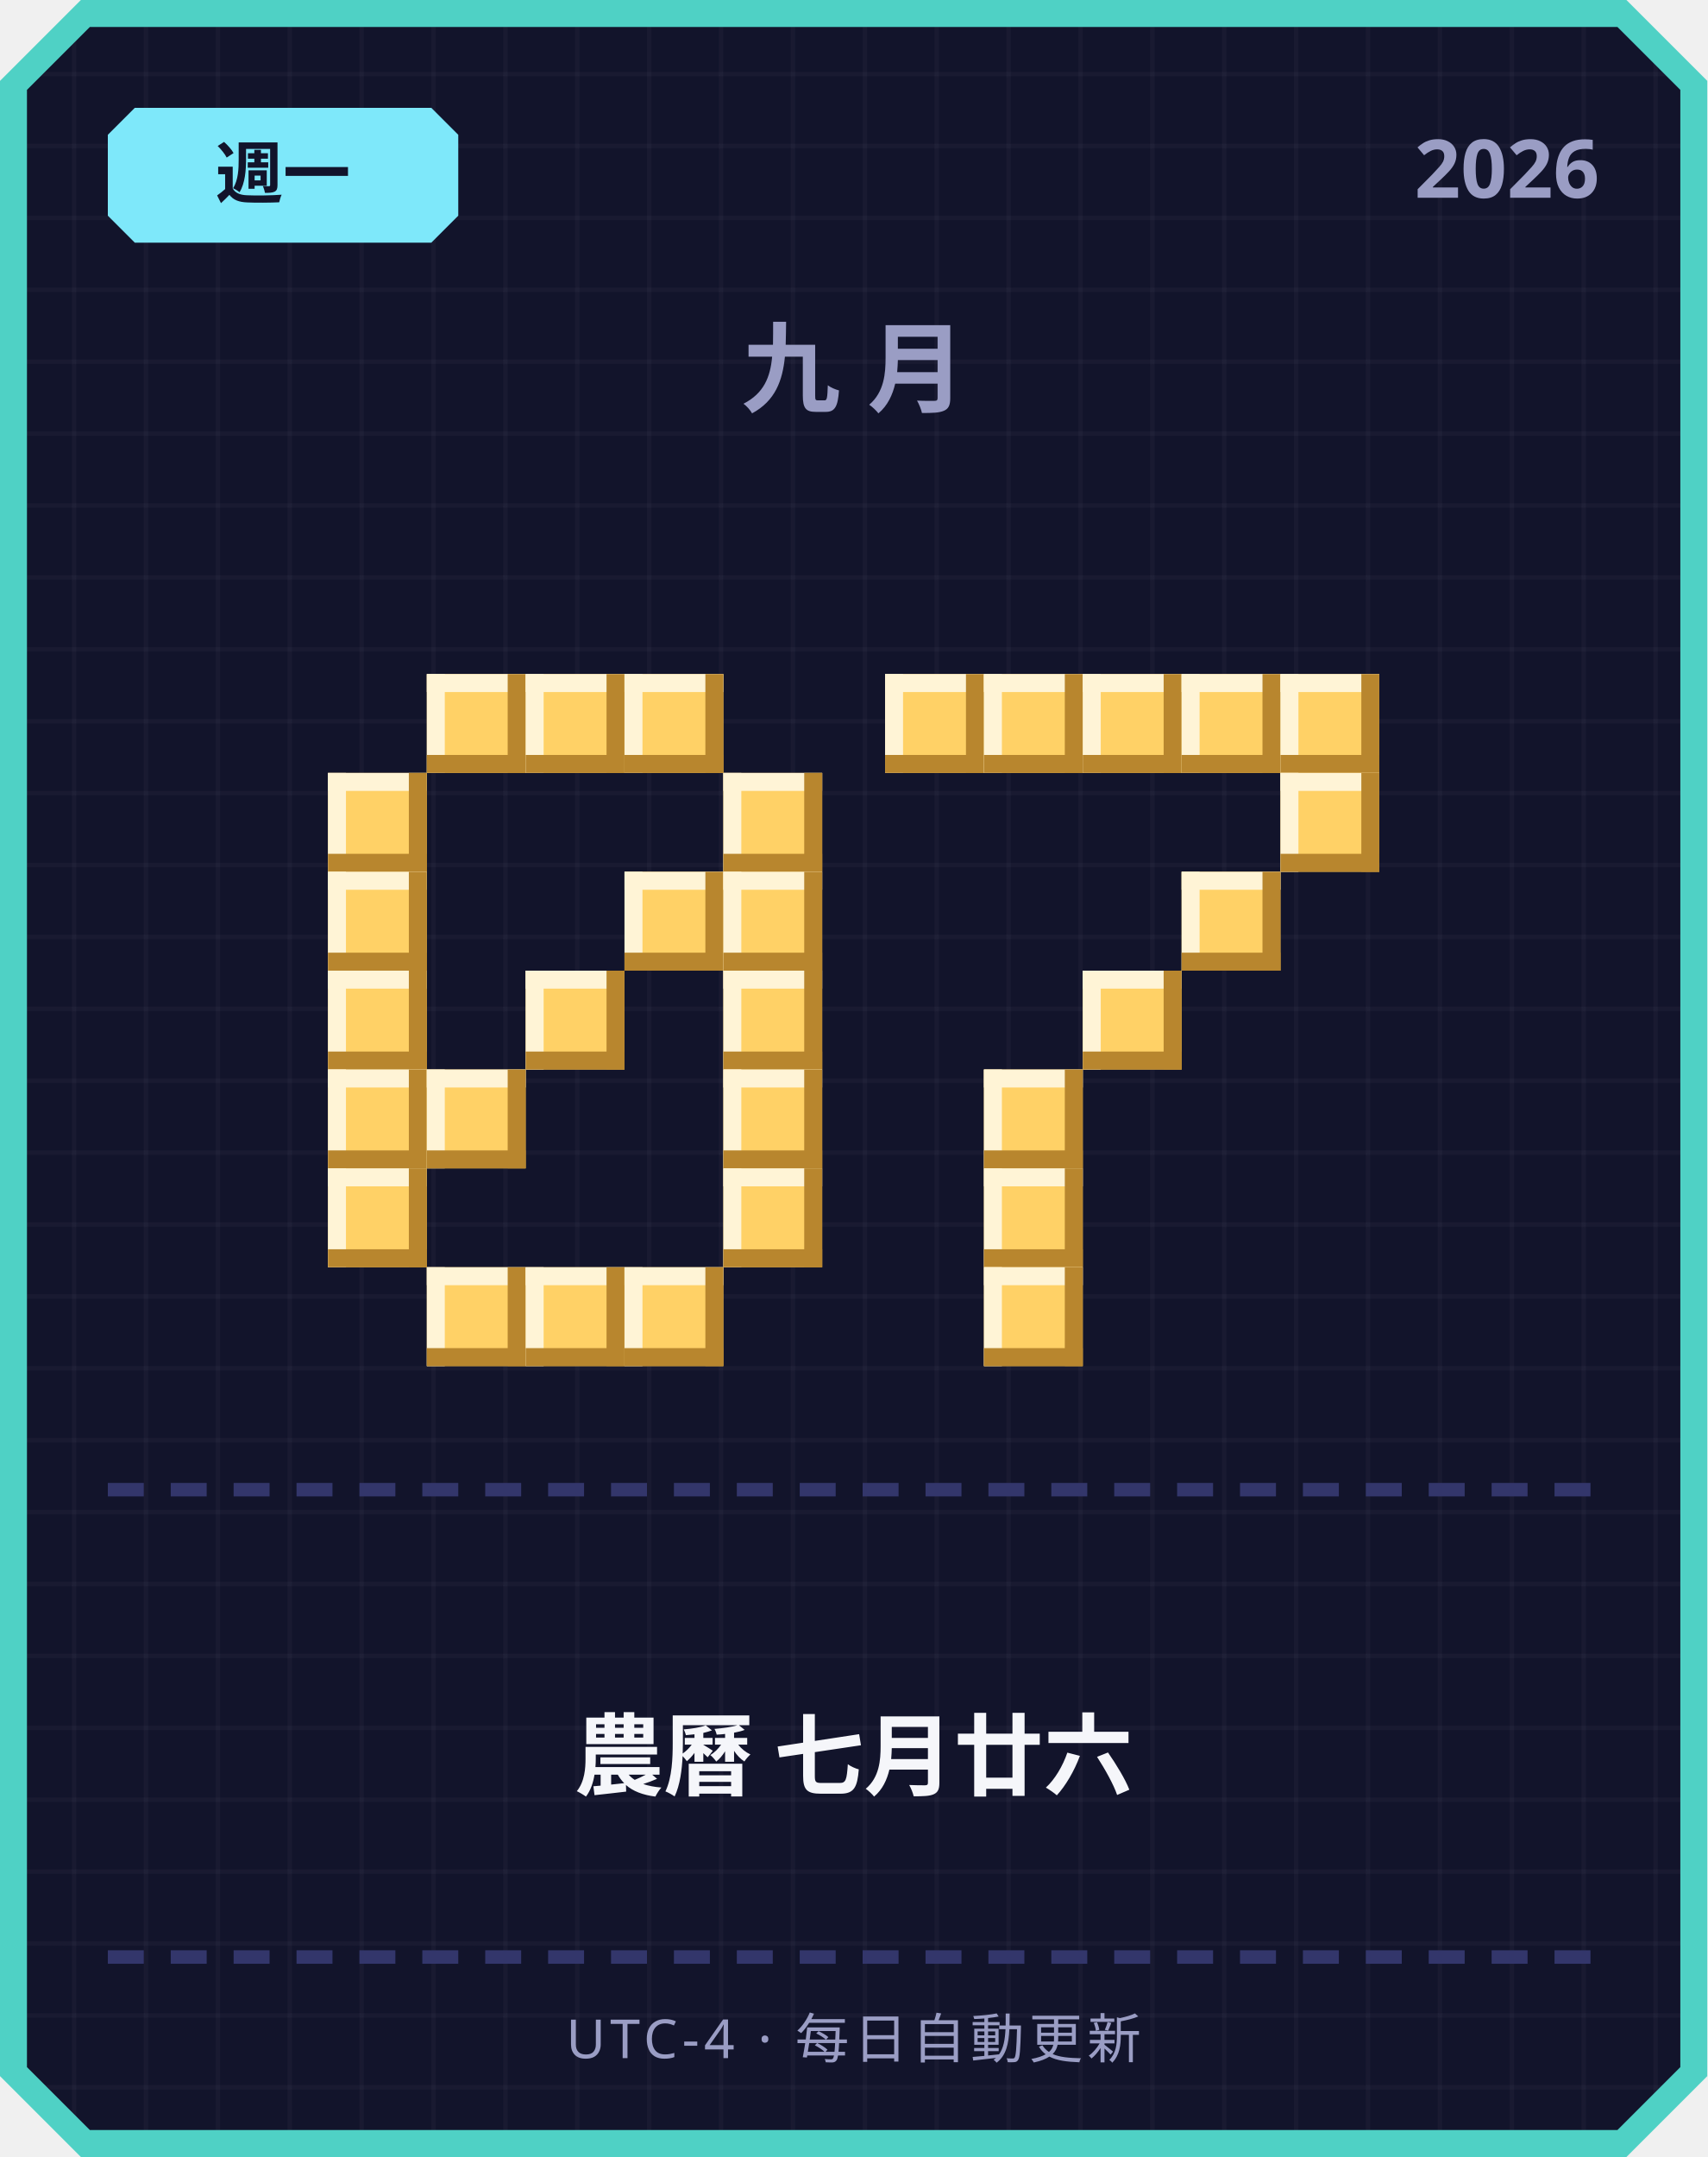
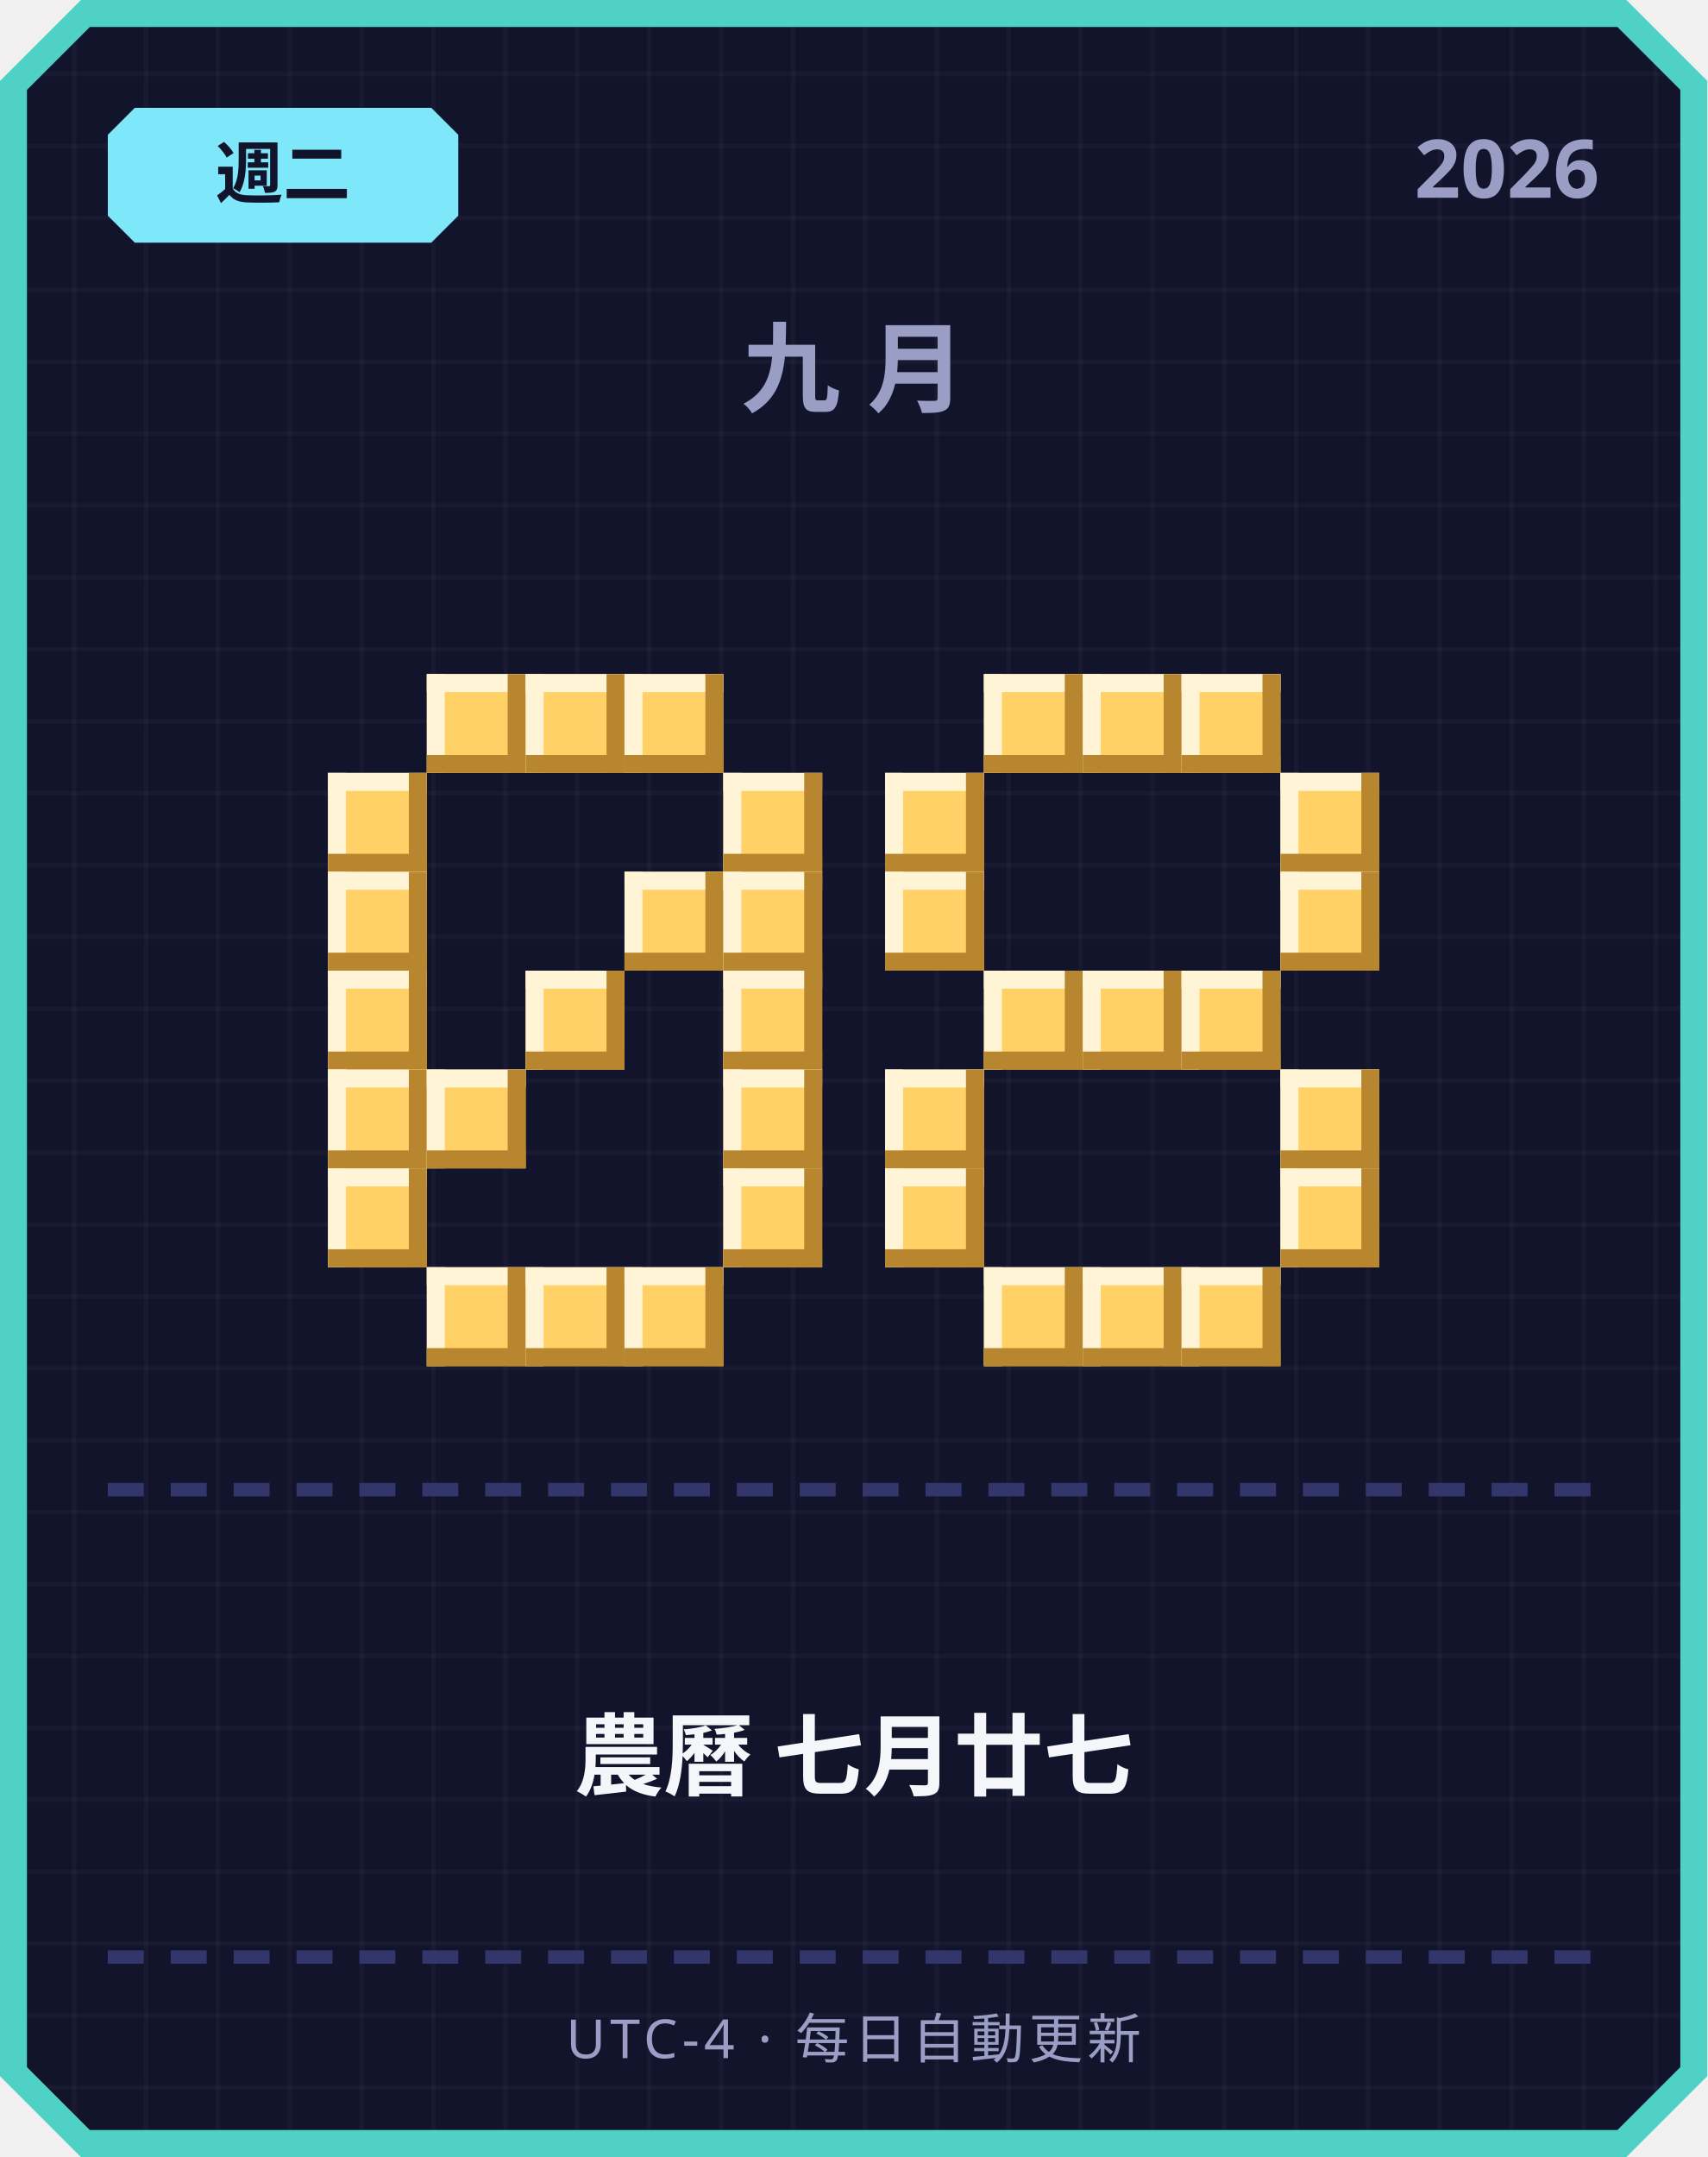
<svg xmlns="http://www.w3.org/2000/svg" width="380" height="480" viewBox="0 0 380 480">
  <defs>
    <pattern id="grid" width="16" height="16" patternUnits="userSpaceOnUse">
      <rect width="16" height="16" fill="#12142b" />
      <rect width="1" height="16" fill="#ffffff" opacity="0.03" />
      <rect width="16" height="1" fill="#ffffff" opacity="0.03" />
    </pattern>
  </defs>
  <path d="M 18,0 L 362,0 L 380,18 L 380,462 L 362,480 L 18,480 L 0,462 L 0,18 Z" fill="#4fd1c5" />
  <path d="M 20,6 L 360,6 L 374,20 L 374,460 L 360,474 L 20,474 L 6,460 L 6,20 Z" fill="url(#grid)" />
  <path d="M 30,24 L 96,24 L 102,30 L 102,48 L 96,54 L 30,54 L 24,48 L 24,30 Z" fill="#7ee8fa" />
-   <text x="63" y="44" text-anchor="middle" font-family="'Segoe UI', sans-serif" font-size="15" font-weight="700" fill="#12142b">週一</text>
+   <text x="63" y="44" text-anchor="middle" font-family="'Segoe UI', sans-serif" font-size="15" font-weight="700" fill="#12142b">週二</text>
  <text x="356" y="44" text-anchor="end" font-family="'Segoe UI', sans-serif" font-size="18" font-weight="700" fill="#9a9dc4">2026</text>
  <text x="190" y="90" text-anchor="middle" font-family="'Segoe UI', sans-serif" font-size="22" font-weight="700" letter-spacing="6" fill="#9a9dc4">九月</text>
  <rect x="95" y="150" width="22" height="22" fill="#ffd166" />
  <rect x="95" y="150" width="22" height="4" fill="#fff4d6" />
  <rect x="95" y="150" width="4" height="22" fill="#fff4d6" />
  <rect x="95" y="168" width="22" height="4" fill="#b8862e" />
  <rect x="113" y="150" width="4" height="22" fill="#b8862e" />
  <rect x="117" y="150" width="22" height="22" fill="#ffd166" />
  <rect x="117" y="150" width="22" height="4" fill="#fff4d6" />
  <rect x="117" y="150" width="4" height="22" fill="#fff4d6" />
  <rect x="117" y="168" width="22" height="4" fill="#b8862e" />
  <rect x="135" y="150" width="4" height="22" fill="#b8862e" />
  <rect x="139" y="150" width="22" height="22" fill="#ffd166" />
  <rect x="139" y="150" width="22" height="4" fill="#fff4d6" />
  <rect x="139" y="150" width="4" height="22" fill="#fff4d6" />
  <rect x="139" y="168" width="22" height="4" fill="#b8862e" />
  <rect x="157" y="150" width="4" height="22" fill="#b8862e" />
  <rect x="73" y="172" width="22" height="22" fill="#ffd166" />
  <rect x="73" y="172" width="22" height="4" fill="#fff4d6" />
  <rect x="73" y="172" width="4" height="22" fill="#fff4d6" />
  <rect x="73" y="190" width="22" height="4" fill="#b8862e" />
  <rect x="91" y="172" width="4" height="22" fill="#b8862e" />
  <rect x="161" y="172" width="22" height="22" fill="#ffd166" />
  <rect x="161" y="172" width="22" height="4" fill="#fff4d6" />
  <rect x="161" y="172" width="4" height="22" fill="#fff4d6" />
  <rect x="161" y="190" width="22" height="4" fill="#b8862e" />
  <rect x="179" y="172" width="4" height="22" fill="#b8862e" />
  <rect x="73" y="194" width="22" height="22" fill="#ffd166" />
  <rect x="73" y="194" width="22" height="4" fill="#fff4d6" />
  <rect x="73" y="194" width="4" height="22" fill="#fff4d6" />
  <rect x="73" y="212" width="22" height="4" fill="#b8862e" />
  <rect x="91" y="194" width="4" height="22" fill="#b8862e" />
  <rect x="139" y="194" width="22" height="22" fill="#ffd166" />
  <rect x="139" y="194" width="22" height="4" fill="#fff4d6" />
  <rect x="139" y="194" width="4" height="22" fill="#fff4d6" />
  <rect x="139" y="212" width="22" height="4" fill="#b8862e" />
  <rect x="157" y="194" width="4" height="22" fill="#b8862e" />
  <rect x="161" y="194" width="22" height="22" fill="#ffd166" />
  <rect x="161" y="194" width="22" height="4" fill="#fff4d6" />
  <rect x="161" y="194" width="4" height="22" fill="#fff4d6" />
  <rect x="161" y="212" width="22" height="4" fill="#b8862e" />
  <rect x="179" y="194" width="4" height="22" fill="#b8862e" />
  <rect x="73" y="216" width="22" height="22" fill="#ffd166" />
  <rect x="73" y="216" width="22" height="4" fill="#fff4d6" />
  <rect x="73" y="216" width="4" height="22" fill="#fff4d6" />
  <rect x="73" y="234" width="22" height="4" fill="#b8862e" />
  <rect x="91" y="216" width="4" height="22" fill="#b8862e" />
  <rect x="117" y="216" width="22" height="22" fill="#ffd166" />
  <rect x="117" y="216" width="22" height="4" fill="#fff4d6" />
  <rect x="117" y="216" width="4" height="22" fill="#fff4d6" />
  <rect x="117" y="234" width="22" height="4" fill="#b8862e" />
  <rect x="135" y="216" width="4" height="22" fill="#b8862e" />
  <rect x="161" y="216" width="22" height="22" fill="#ffd166" />
  <rect x="161" y="216" width="22" height="4" fill="#fff4d6" />
  <rect x="161" y="216" width="4" height="22" fill="#fff4d6" />
  <rect x="161" y="234" width="22" height="4" fill="#b8862e" />
  <rect x="179" y="216" width="4" height="22" fill="#b8862e" />
  <rect x="73" y="238" width="22" height="22" fill="#ffd166" />
  <rect x="73" y="238" width="22" height="4" fill="#fff4d6" />
  <rect x="73" y="238" width="4" height="22" fill="#fff4d6" />
  <rect x="73" y="256" width="22" height="4" fill="#b8862e" />
  <rect x="91" y="238" width="4" height="22" fill="#b8862e" />
  <rect x="95" y="238" width="22" height="22" fill="#ffd166" />
  <rect x="95" y="238" width="22" height="4" fill="#fff4d6" />
  <rect x="95" y="238" width="4" height="22" fill="#fff4d6" />
  <rect x="95" y="256" width="22" height="4" fill="#b8862e" />
  <rect x="113" y="238" width="4" height="22" fill="#b8862e" />
  <rect x="161" y="238" width="22" height="22" fill="#ffd166" />
  <rect x="161" y="238" width="22" height="4" fill="#fff4d6" />
  <rect x="161" y="238" width="4" height="22" fill="#fff4d6" />
  <rect x="161" y="256" width="22" height="4" fill="#b8862e" />
  <rect x="179" y="238" width="4" height="22" fill="#b8862e" />
  <rect x="73" y="260" width="22" height="22" fill="#ffd166" />
  <rect x="73" y="260" width="22" height="4" fill="#fff4d6" />
  <rect x="73" y="260" width="4" height="22" fill="#fff4d6" />
  <rect x="73" y="278" width="22" height="4" fill="#b8862e" />
  <rect x="91" y="260" width="4" height="22" fill="#b8862e" />
  <rect x="161" y="260" width="22" height="22" fill="#ffd166" />
  <rect x="161" y="260" width="22" height="4" fill="#fff4d6" />
  <rect x="161" y="260" width="4" height="22" fill="#fff4d6" />
  <rect x="161" y="278" width="22" height="4" fill="#b8862e" />
  <rect x="179" y="260" width="4" height="22" fill="#b8862e" />
  <rect x="95" y="282" width="22" height="22" fill="#ffd166" />
  <rect x="95" y="282" width="22" height="4" fill="#fff4d6" />
  <rect x="95" y="282" width="4" height="22" fill="#fff4d6" />
  <rect x="95" y="300" width="22" height="4" fill="#b8862e" />
  <rect x="113" y="282" width="4" height="22" fill="#b8862e" />
  <rect x="117" y="282" width="22" height="22" fill="#ffd166" />
  <rect x="117" y="282" width="22" height="4" fill="#fff4d6" />
  <rect x="117" y="282" width="4" height="22" fill="#fff4d6" />
  <rect x="117" y="300" width="22" height="4" fill="#b8862e" />
  <rect x="135" y="282" width="4" height="22" fill="#b8862e" />
  <rect x="139" y="282" width="22" height="22" fill="#ffd166" />
  <rect x="139" y="282" width="22" height="4" fill="#fff4d6" />
  <rect x="139" y="282" width="4" height="22" fill="#fff4d6" />
  <rect x="139" y="300" width="22" height="4" fill="#b8862e" />
  <rect x="157" y="282" width="4" height="22" fill="#b8862e" />
-   <rect x="197" y="150" width="22" height="22" fill="#ffd166" />
-   <rect x="197" y="150" width="22" height="4" fill="#fff4d6" />
-   <rect x="197" y="150" width="4" height="22" fill="#fff4d6" />
-   <rect x="197" y="168" width="22" height="4" fill="#b8862e" />
-   <rect x="215" y="150" width="4" height="22" fill="#b8862e" />
  <rect x="219" y="150" width="22" height="22" fill="#ffd166" />
  <rect x="219" y="150" width="22" height="4" fill="#fff4d6" />
  <rect x="219" y="150" width="4" height="22" fill="#fff4d6" />
  <rect x="219" y="168" width="22" height="4" fill="#b8862e" />
  <rect x="237" y="150" width="4" height="22" fill="#b8862e" />
  <rect x="241" y="150" width="22" height="22" fill="#ffd166" />
  <rect x="241" y="150" width="22" height="4" fill="#fff4d6" />
  <rect x="241" y="150" width="4" height="22" fill="#fff4d6" />
  <rect x="241" y="168" width="22" height="4" fill="#b8862e" />
  <rect x="259" y="150" width="4" height="22" fill="#b8862e" />
  <rect x="263" y="150" width="22" height="22" fill="#ffd166" />
  <rect x="263" y="150" width="22" height="4" fill="#fff4d6" />
  <rect x="263" y="150" width="4" height="22" fill="#fff4d6" />
  <rect x="263" y="168" width="22" height="4" fill="#b8862e" />
  <rect x="281" y="150" width="4" height="22" fill="#b8862e" />
-   <rect x="285" y="150" width="22" height="22" fill="#ffd166" />
-   <rect x="285" y="150" width="22" height="4" fill="#fff4d6" />
-   <rect x="285" y="150" width="4" height="22" fill="#fff4d6" />
-   <rect x="285" y="168" width="22" height="4" fill="#b8862e" />
-   <rect x="303" y="150" width="4" height="22" fill="#b8862e" />
+   <rect x="197" y="172" width="22" height="22" fill="#ffd166" />
+   <rect x="197" y="172" width="22" height="4" fill="#fff4d6" />
+   <rect x="197" y="172" width="4" height="22" fill="#fff4d6" />
+   <rect x="197" y="190" width="22" height="4" fill="#b8862e" />
+   <rect x="215" y="172" width="4" height="22" fill="#b8862e" />
  <rect x="285" y="172" width="22" height="22" fill="#ffd166" />
  <rect x="285" y="172" width="22" height="4" fill="#fff4d6" />
  <rect x="285" y="172" width="4" height="22" fill="#fff4d6" />
  <rect x="285" y="190" width="22" height="4" fill="#b8862e" />
  <rect x="303" y="172" width="4" height="22" fill="#b8862e" />
-   <rect x="263" y="194" width="22" height="22" fill="#ffd166" />
-   <rect x="263" y="194" width="22" height="4" fill="#fff4d6" />
-   <rect x="263" y="194" width="4" height="22" fill="#fff4d6" />
-   <rect x="263" y="212" width="22" height="4" fill="#b8862e" />
-   <rect x="281" y="194" width="4" height="22" fill="#b8862e" />
+   <rect x="197" y="194" width="22" height="22" fill="#ffd166" />
+   <rect x="197" y="194" width="22" height="4" fill="#fff4d6" />
+   <rect x="197" y="194" width="4" height="22" fill="#fff4d6" />
+   <rect x="197" y="212" width="22" height="4" fill="#b8862e" />
+   <rect x="215" y="194" width="4" height="22" fill="#b8862e" />
+   <rect x="285" y="194" width="22" height="22" fill="#ffd166" />
+   <rect x="285" y="194" width="22" height="4" fill="#fff4d6" />
+   <rect x="285" y="194" width="4" height="22" fill="#fff4d6" />
+   <rect x="285" y="212" width="22" height="4" fill="#b8862e" />
+   <rect x="303" y="194" width="4" height="22" fill="#b8862e" />
+   <rect x="219" y="216" width="22" height="22" fill="#ffd166" />
+   <rect x="219" y="216" width="22" height="4" fill="#fff4d6" />
+   <rect x="219" y="216" width="4" height="22" fill="#fff4d6" />
+   <rect x="219" y="234" width="22" height="4" fill="#b8862e" />
+   <rect x="237" y="216" width="4" height="22" fill="#b8862e" />
  <rect x="241" y="216" width="22" height="22" fill="#ffd166" />
  <rect x="241" y="216" width="22" height="4" fill="#fff4d6" />
  <rect x="241" y="216" width="4" height="22" fill="#fff4d6" />
  <rect x="241" y="234" width="22" height="4" fill="#b8862e" />
  <rect x="259" y="216" width="4" height="22" fill="#b8862e" />
-   <rect x="219" y="238" width="22" height="22" fill="#ffd166" />
-   <rect x="219" y="238" width="22" height="4" fill="#fff4d6" />
-   <rect x="219" y="238" width="4" height="22" fill="#fff4d6" />
-   <rect x="219" y="256" width="22" height="4" fill="#b8862e" />
-   <rect x="237" y="238" width="4" height="22" fill="#b8862e" />
-   <rect x="219" y="260" width="22" height="22" fill="#ffd166" />
-   <rect x="219" y="260" width="22" height="4" fill="#fff4d6" />
-   <rect x="219" y="260" width="4" height="22" fill="#fff4d6" />
-   <rect x="219" y="278" width="22" height="4" fill="#b8862e" />
-   <rect x="237" y="260" width="4" height="22" fill="#b8862e" />
+   <rect x="263" y="216" width="22" height="22" fill="#ffd166" />
+   <rect x="263" y="216" width="22" height="4" fill="#fff4d6" />
+   <rect x="263" y="216" width="4" height="22" fill="#fff4d6" />
+   <rect x="263" y="234" width="22" height="4" fill="#b8862e" />
+   <rect x="281" y="216" width="4" height="22" fill="#b8862e" />
+   <rect x="197" y="238" width="22" height="22" fill="#ffd166" />
+   <rect x="197" y="238" width="22" height="4" fill="#fff4d6" />
+   <rect x="197" y="238" width="4" height="22" fill="#fff4d6" />
+   <rect x="197" y="256" width="22" height="4" fill="#b8862e" />
+   <rect x="215" y="238" width="4" height="22" fill="#b8862e" />
+   <rect x="285" y="238" width="22" height="22" fill="#ffd166" />
+   <rect x="285" y="238" width="22" height="4" fill="#fff4d6" />
+   <rect x="285" y="238" width="4" height="22" fill="#fff4d6" />
+   <rect x="285" y="256" width="22" height="4" fill="#b8862e" />
+   <rect x="303" y="238" width="4" height="22" fill="#b8862e" />
+   <rect x="197" y="260" width="22" height="22" fill="#ffd166" />
+   <rect x="197" y="260" width="22" height="4" fill="#fff4d6" />
+   <rect x="197" y="260" width="4" height="22" fill="#fff4d6" />
+   <rect x="197" y="278" width="22" height="4" fill="#b8862e" />
+   <rect x="215" y="260" width="4" height="22" fill="#b8862e" />
+   <rect x="285" y="260" width="22" height="22" fill="#ffd166" />
+   <rect x="285" y="260" width="22" height="4" fill="#fff4d6" />
+   <rect x="285" y="260" width="4" height="22" fill="#fff4d6" />
+   <rect x="285" y="278" width="22" height="4" fill="#b8862e" />
+   <rect x="303" y="260" width="4" height="22" fill="#b8862e" />
  <rect x="219" y="282" width="22" height="22" fill="#ffd166" />
  <rect x="219" y="282" width="22" height="4" fill="#fff4d6" />
  <rect x="219" y="282" width="4" height="22" fill="#fff4d6" />
  <rect x="219" y="300" width="22" height="4" fill="#b8862e" />
  <rect x="237" y="282" width="4" height="22" fill="#b8862e" />
+   <rect x="241" y="282" width="22" height="22" fill="#ffd166" />
+   <rect x="241" y="282" width="22" height="4" fill="#fff4d6" />
+   <rect x="241" y="282" width="4" height="22" fill="#fff4d6" />
+   <rect x="241" y="300" width="22" height="4" fill="#b8862e" />
+   <rect x="259" y="282" width="4" height="22" fill="#b8862e" />
+   <rect x="263" y="282" width="22" height="22" fill="#ffd166" />
+   <rect x="263" y="282" width="22" height="4" fill="#fff4d6" />
+   <rect x="263" y="282" width="4" height="22" fill="#fff4d6" />
+   <rect x="263" y="300" width="22" height="4" fill="#b8862e" />
+   <rect x="281" y="282" width="4" height="22" fill="#b8862e" />
  <rect x="24" y="330" width="8" height="3" fill="#33366b" />
  <rect x="38" y="330" width="8" height="3" fill="#33366b" />
  <rect x="52" y="330" width="8" height="3" fill="#33366b" />
  <rect x="66" y="330" width="8" height="3" fill="#33366b" />
  <rect x="80" y="330" width="8" height="3" fill="#33366b" />
  <rect x="94" y="330" width="8" height="3" fill="#33366b" />
  <rect x="108" y="330" width="8" height="3" fill="#33366b" />
  <rect x="122" y="330" width="8" height="3" fill="#33366b" />
  <rect x="136" y="330" width="8" height="3" fill="#33366b" />
  <rect x="150" y="330" width="8" height="3" fill="#33366b" />
  <rect x="164" y="330" width="8" height="3" fill="#33366b" />
  <rect x="178" y="330" width="8" height="3" fill="#33366b" />
  <rect x="192" y="330" width="8" height="3" fill="#33366b" />
  <rect x="206" y="330" width="8" height="3" fill="#33366b" />
  <rect x="220" y="330" width="8" height="3" fill="#33366b" />
  <rect x="234" y="330" width="8" height="3" fill="#33366b" />
  <rect x="248" y="330" width="8" height="3" fill="#33366b" />
  <rect x="262" y="330" width="8" height="3" fill="#33366b" />
  <rect x="276" y="330" width="8" height="3" fill="#33366b" />
  <rect x="290" y="330" width="8" height="3" fill="#33366b" />
  <rect x="304" y="330" width="8" height="3" fill="#33366b" />
  <rect x="318" y="330" width="8" height="3" fill="#33366b" />
  <rect x="332" y="330" width="8" height="3" fill="#33366b" />
  <rect x="346" y="330" width="8" height="3" fill="#33366b" />
-   <text x="190" y="398" text-anchor="middle" font-family="'Segoe UI', 'Microsoft JhengHei', sans-serif" font-size="20" font-weight="700" fill="#f5f6fa">農曆 七月廿六</text>
+   <text x="190" y="398" text-anchor="middle" font-family="'Segoe UI', 'Microsoft JhengHei', sans-serif" font-size="20" font-weight="700" fill="#f5f6fa">農曆 七月廿七</text>
  <rect x="24" y="434" width="8" height="3" fill="#33366b" />
  <rect x="38" y="434" width="8" height="3" fill="#33366b" />
  <rect x="52" y="434" width="8" height="3" fill="#33366b" />
  <rect x="66" y="434" width="8" height="3" fill="#33366b" />
  <rect x="80" y="434" width="8" height="3" fill="#33366b" />
  <rect x="94" y="434" width="8" height="3" fill="#33366b" />
  <rect x="108" y="434" width="8" height="3" fill="#33366b" />
  <rect x="122" y="434" width="8" height="3" fill="#33366b" />
  <rect x="136" y="434" width="8" height="3" fill="#33366b" />
  <rect x="150" y="434" width="8" height="3" fill="#33366b" />
  <rect x="164" y="434" width="8" height="3" fill="#33366b" />
  <rect x="178" y="434" width="8" height="3" fill="#33366b" />
  <rect x="192" y="434" width="8" height="3" fill="#33366b" />
  <rect x="206" y="434" width="8" height="3" fill="#33366b" />
  <rect x="220" y="434" width="8" height="3" fill="#33366b" />
  <rect x="234" y="434" width="8" height="3" fill="#33366b" />
  <rect x="248" y="434" width="8" height="3" fill="#33366b" />
  <rect x="262" y="434" width="8" height="3" fill="#33366b" />
  <rect x="276" y="434" width="8" height="3" fill="#33366b" />
  <rect x="290" y="434" width="8" height="3" fill="#33366b" />
  <rect x="304" y="434" width="8" height="3" fill="#33366b" />
  <rect x="318" y="434" width="8" height="3" fill="#33366b" />
  <rect x="332" y="434" width="8" height="3" fill="#33366b" />
  <rect x="346" y="434" width="8" height="3" fill="#33366b" />
  <text x="190" y="458" text-anchor="middle" font-family="'Segoe UI', sans-serif" font-size="12" letter-spacing="1" fill="#9a9dc4">UTC-4 · 每日自動更新</text>
</svg>
